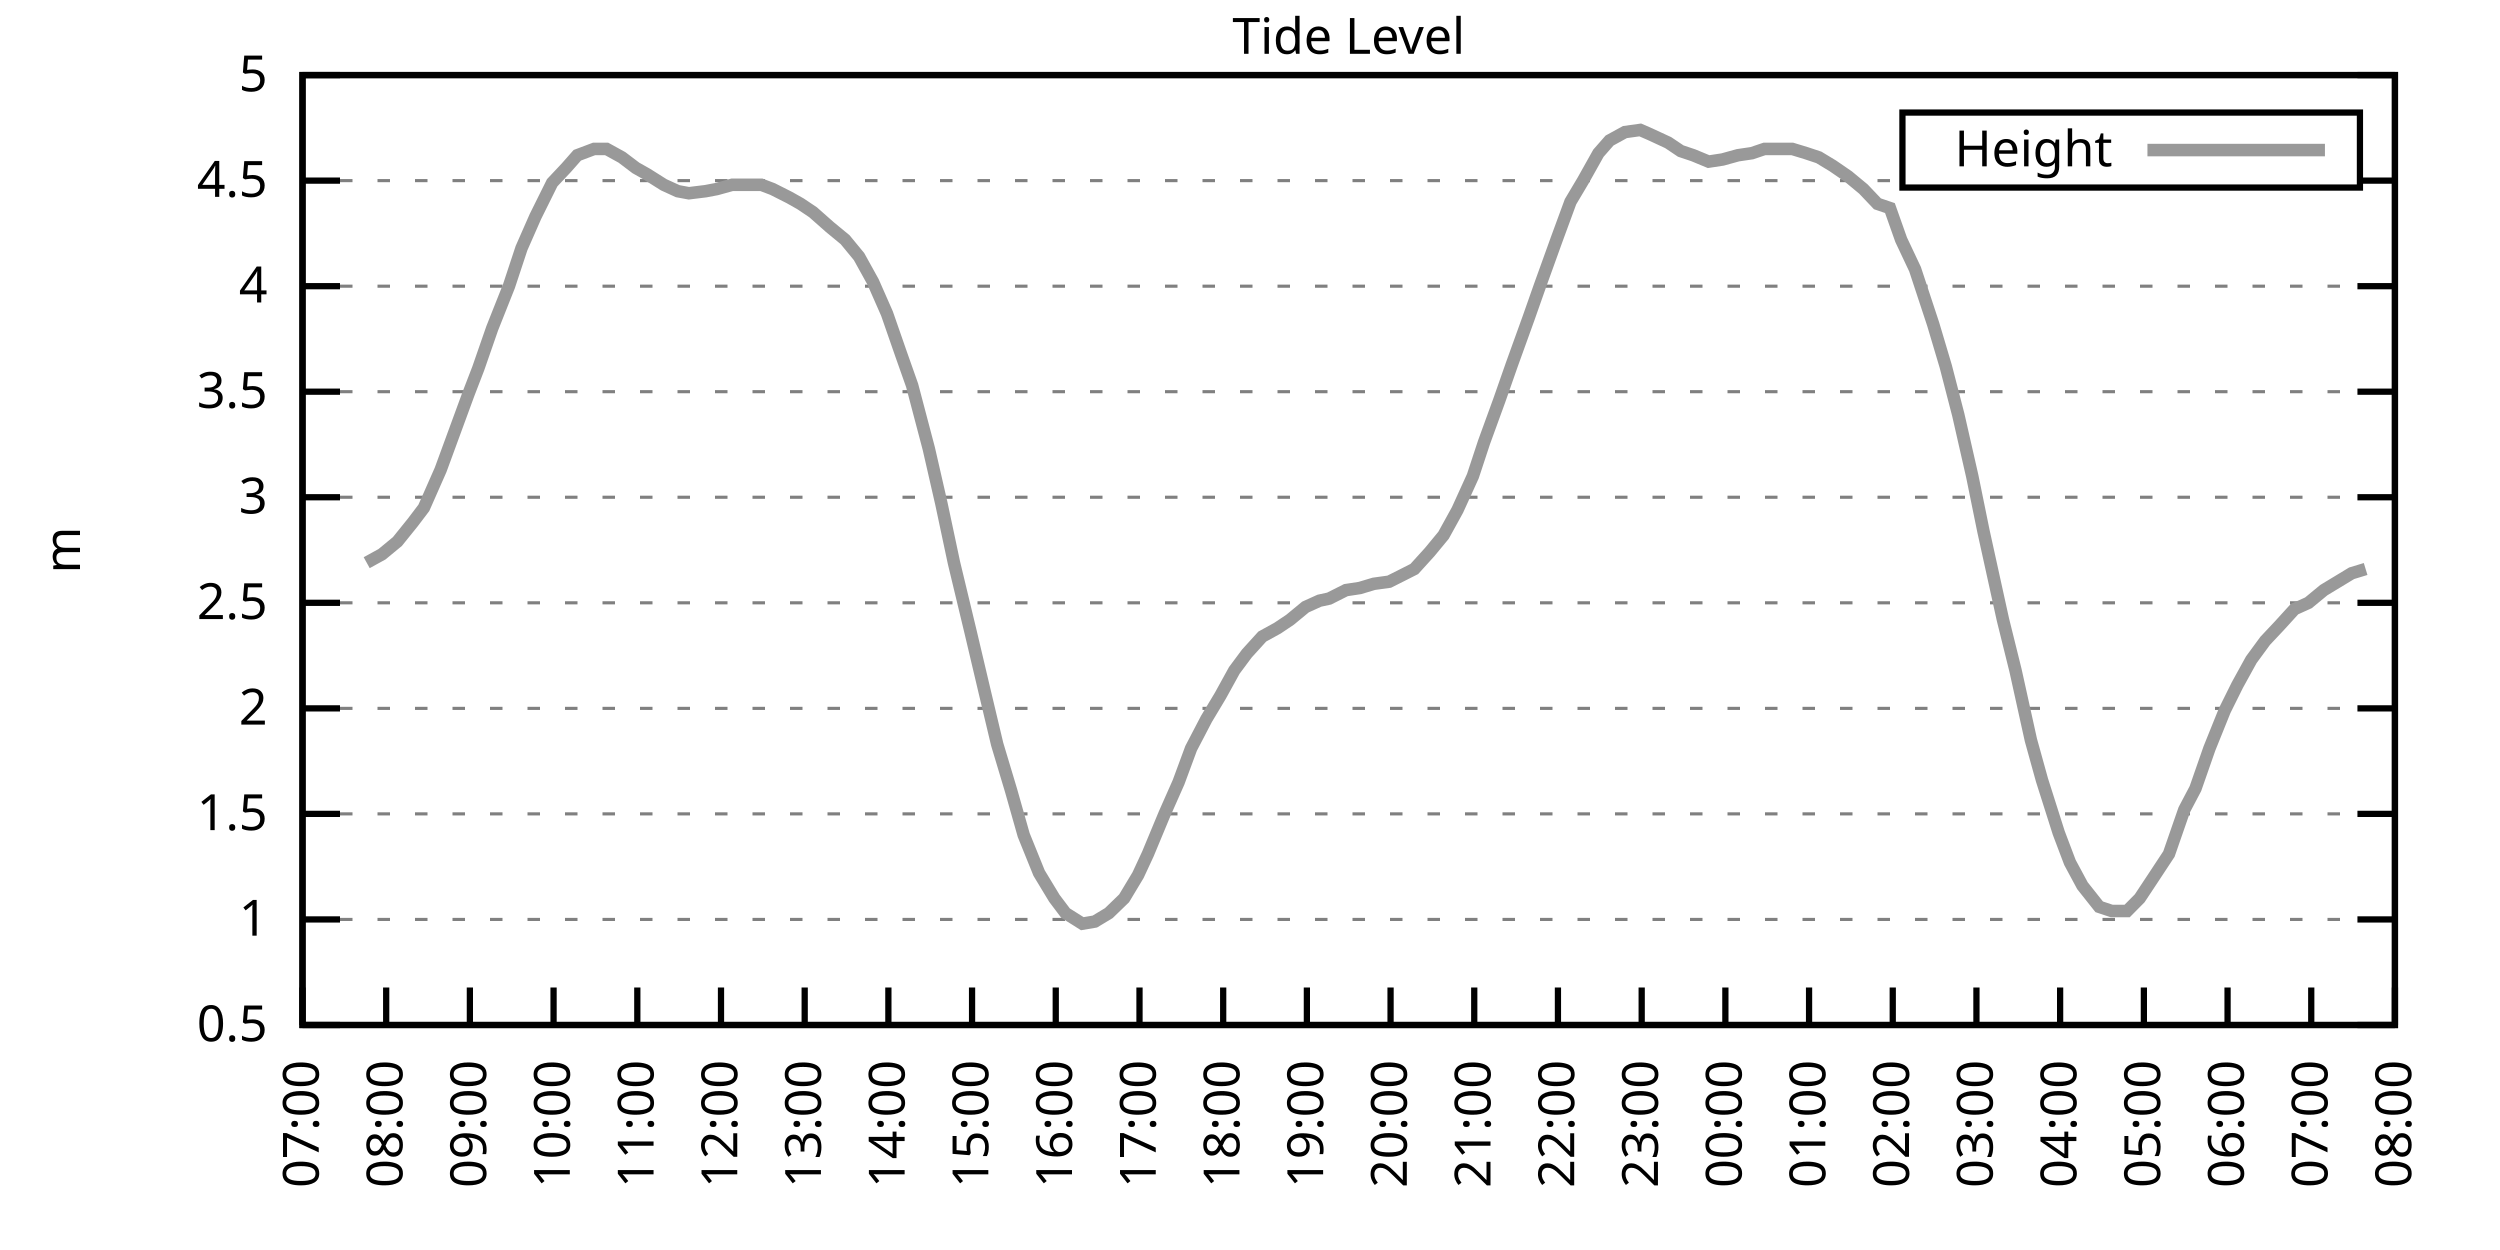
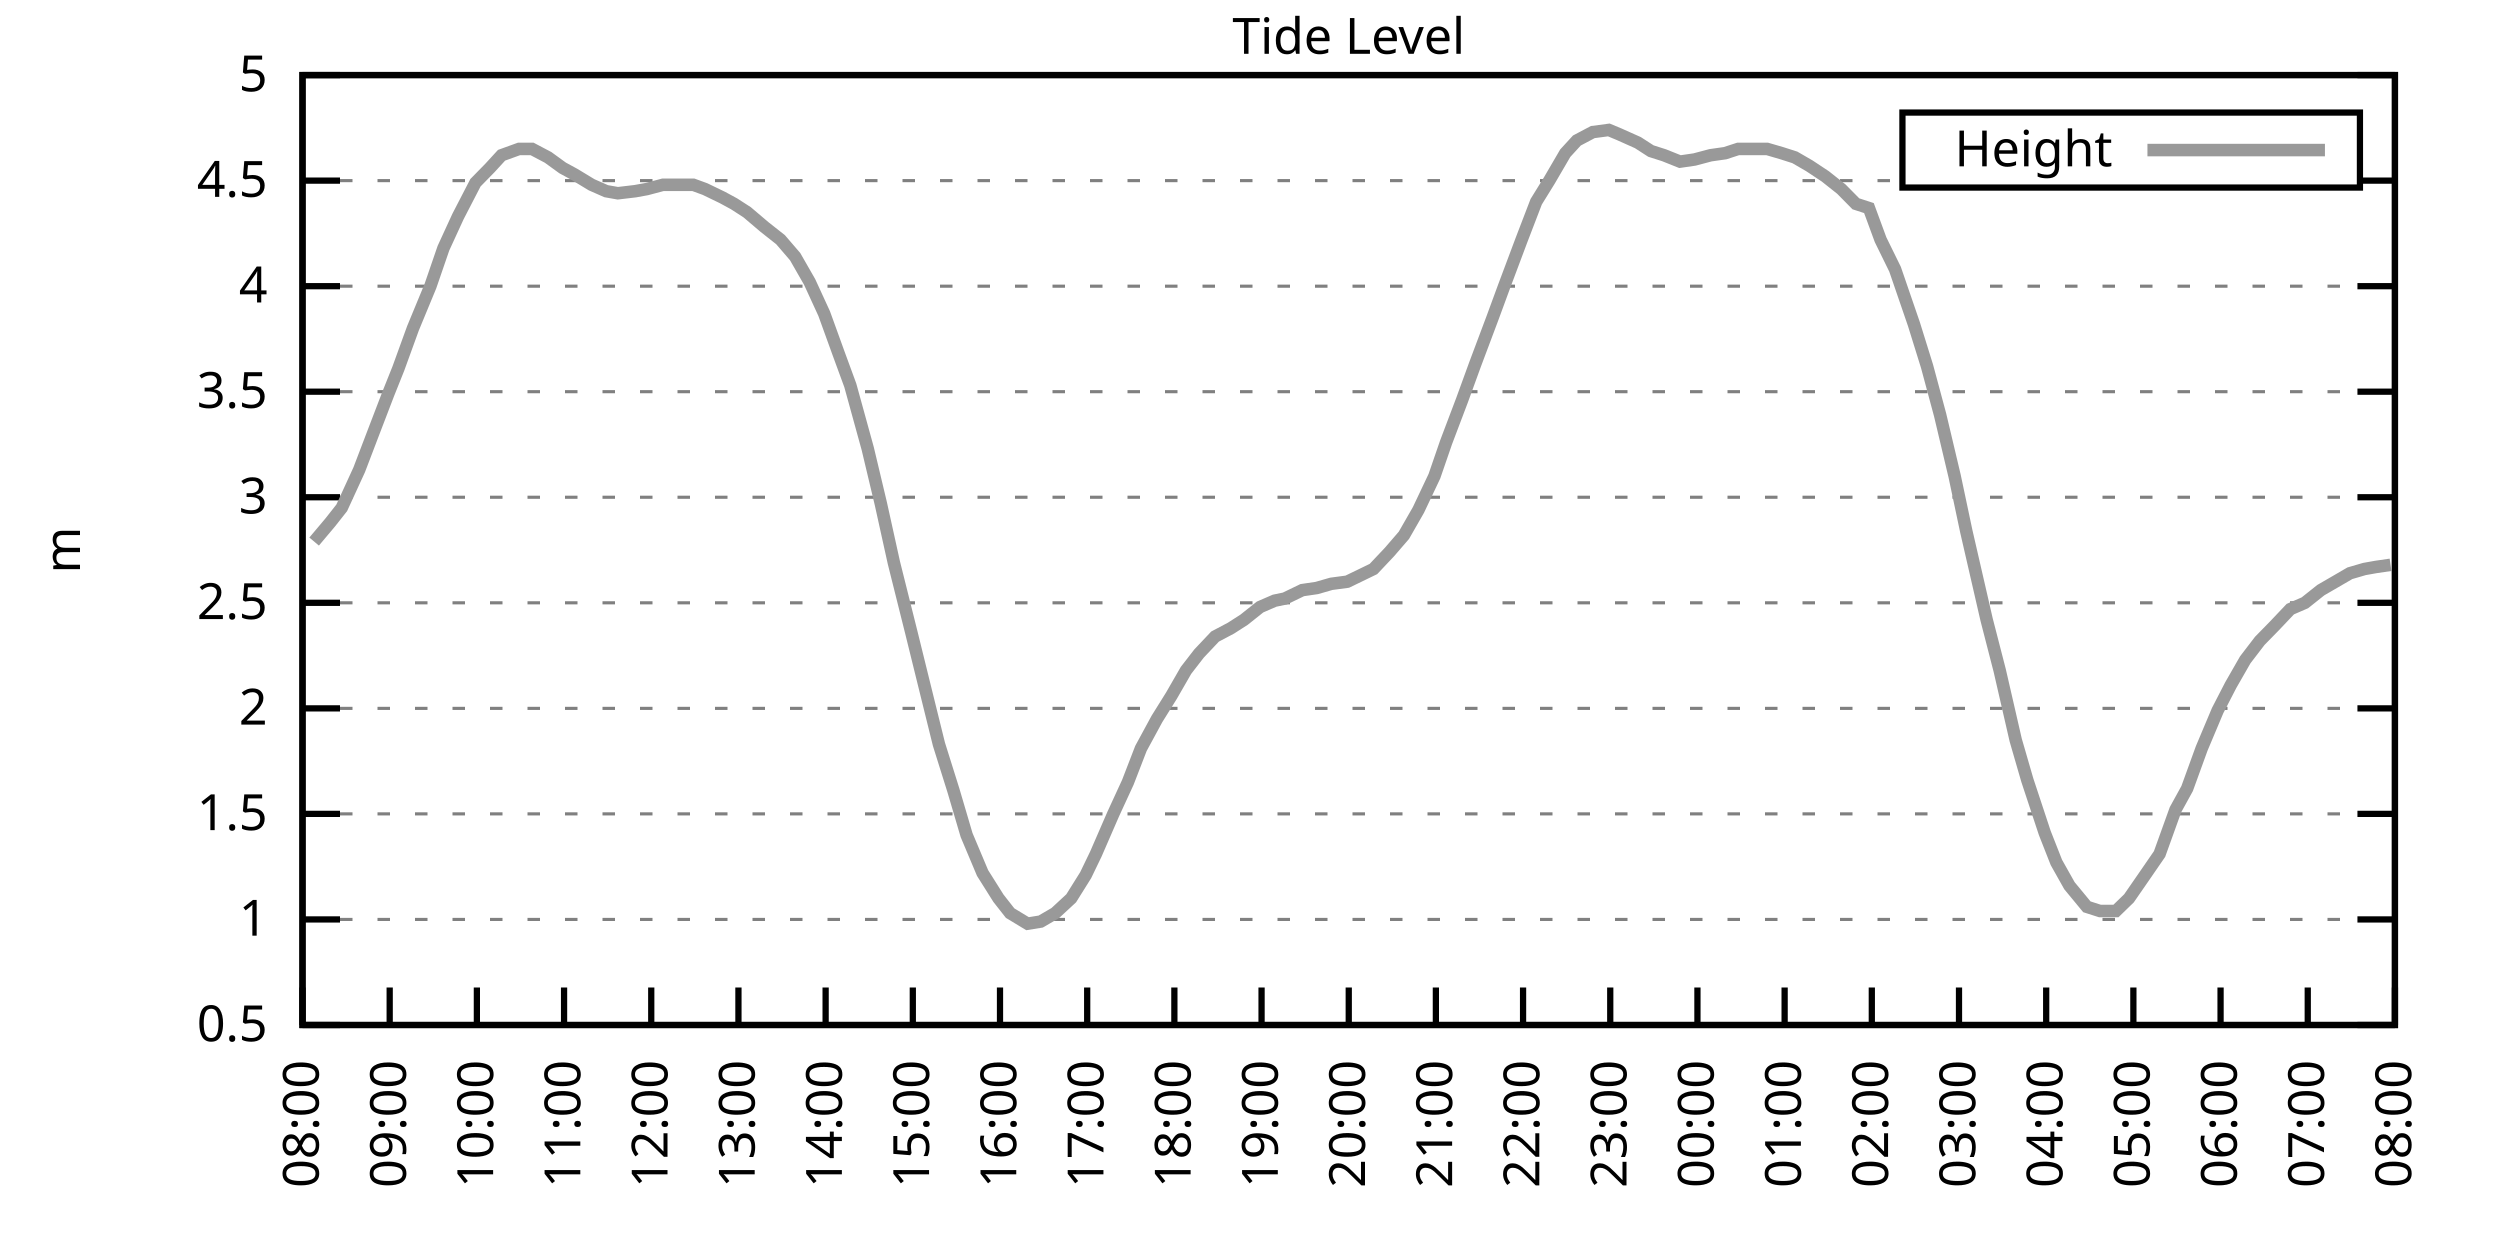
<svg xmlns="http://www.w3.org/2000/svg" xmlns:xlink="http://www.w3.org/1999/xlink" width="400" height="200" viewBox="0 0 400 200">
  <g id="gnuplot_canvas">
    <rect x="0" y="0" width="400" height="200" fill="none" />
    <defs>
      <circle id="gpDot" r="0.5" stroke-width="0.5" stroke="currentColor" />
      <path id="gpPt0" stroke-width="0.333" stroke="currentColor" d="M-1,0 h2 M0,-1 v2" />
      <path id="gpPt1" stroke-width="0.333" stroke="currentColor" d="M-1,-1 L1,1 M1,-1 L-1,1" />
      <path id="gpPt2" stroke-width="0.333" stroke="currentColor" d="M-1,0 L1,0 M0,-1 L0,1 M-1,-1 L1,1 M-1,1 L1,-1" />
      <rect id="gpPt3" stroke-width="0.333" stroke="currentColor" x="-1" y="-1" width="2" height="2" />
      <rect id="gpPt4" stroke-width="0.333" stroke="currentColor" fill="currentColor" x="-1" y="-1" width="2" height="2" />
      <circle id="gpPt5" stroke-width="0.333" stroke="currentColor" cx="0" cy="0" r="1" />
      <use xlink:href="#gpPt5" id="gpPt6" fill="currentColor" stroke="none" />
      <path id="gpPt7" stroke-width="0.333" stroke="currentColor" d="M0,-1.33 L-1.33,0.67 L1.33,0.67 z" />
      <use xlink:href="#gpPt7" id="gpPt8" fill="currentColor" stroke="none" />
      <use xlink:href="#gpPt7" id="gpPt9" stroke="currentColor" transform="rotate(180)" />
      <use xlink:href="#gpPt9" id="gpPt10" fill="currentColor" stroke="none" />
      <use xlink:href="#gpPt3" id="gpPt11" stroke="currentColor" transform="rotate(45)" />
      <use xlink:href="#gpPt11" id="gpPt12" fill="currentColor" stroke="none" />
      <path id="gpPt13" stroke-width="0.333" stroke="currentColor" d="M0,1.330 L1.265,0.411 L0.782,-1.067 L-0.782,-1.076 L-1.265,0.411 z" />
      <use xlink:href="#gpPt13" id="gpPt14" fill="currentColor" stroke="none" />
      <filter id="textbox" filterUnits="objectBoundingBox" x="0" y="0" height="1" width="1">
        <feFlood flood-color="white" flood-opacity="1" result="bgnd" />
        <feComposite in="SourceGraphic" in2="bgnd" operator="atop" />
      </filter>
      <filter id="greybox" filterUnits="objectBoundingBox" x="0" y="0" height="1" width="1">
        <feFlood flood-color="lightgrey" flood-opacity="1" result="grey" />
        <feComposite in="SourceGraphic" in2="grey" operator="atop" />
      </filter>
    </defs>
    <g fill="none" color="white" stroke="currentColor" stroke-width="1.00" stroke-linecap="butt" stroke-linejoin="miter">
</g>
    <g fill="none" color="black" stroke="currentColor" stroke-width="1.00" stroke-linecap="butt" stroke-linejoin="miter">
      <g stroke="none" shape-rendering="crispEdges">
        <polygon fill="rgb(255, 255, 255)" points="48.40,164.00 383.18,164.00 383.18,12.02 48.40,12.02 " />
      </g>
    </g>
    <g fill="none" color="black" stroke="currentColor" stroke-width="1.00" stroke-linecap="butt" stroke-linejoin="miter">
</g>
    <g fill="none" color="black" stroke="black" stroke-width="0.50" stroke-linecap="butt" stroke-linejoin="miter">
</g>
    <g fill="none" color="gray" stroke="currentColor" stroke-width="0.50" stroke-linecap="butt" stroke-linejoin="miter">
      <path stroke="gray" stroke-dasharray="2,4" class="gridline" d="M48.40,164.00 L383.19,164.00  " />
    </g>
    <g fill="none" color="gray" stroke="gray" stroke-width="1.00" stroke-linecap="butt" stroke-linejoin="miter">
</g>
    <g fill="none" color="black" stroke="currentColor" stroke-width="1.00" stroke-linecap="butt" stroke-linejoin="miter">
      <path stroke="black" d="M48.40,164.00 L54.40,164.00 M383.19,164.00 L377.19,164.00  " />
      <g transform="translate(42.80,166.60)" stroke="none" fill="black" font-family="Sans" font-size="8.00" text-anchor="end">
        <text>
          <tspan font-family="Sans"> 0.5</tspan>
        </text>
      </g>
    </g>
    <g fill="none" color="black" stroke="currentColor" stroke-width="1.00" stroke-linecap="butt" stroke-linejoin="miter">
</g>
    <g fill="none" color="black" stroke="black" stroke-width="0.50" stroke-linecap="butt" stroke-linejoin="miter">
</g>
    <g fill="none" color="gray" stroke="currentColor" stroke-width="0.50" stroke-linecap="butt" stroke-linejoin="miter">
      <path stroke="gray" stroke-dasharray="2,4" class="gridline" d="M48.40,147.11 L383.19,147.11  " />
    </g>
    <g fill="none" color="gray" stroke="gray" stroke-width="1.00" stroke-linecap="butt" stroke-linejoin="miter">
</g>
    <g fill="none" color="black" stroke="currentColor" stroke-width="1.00" stroke-linecap="butt" stroke-linejoin="miter">
      <path stroke="black" d="M48.40,147.11 L54.40,147.11 M383.19,147.11 L377.19,147.11  " />
      <g transform="translate(42.80,149.71)" stroke="none" fill="black" font-family="Sans" font-size="8.00" text-anchor="end">
        <text>
          <tspan font-family="Sans"> 1</tspan>
        </text>
      </g>
    </g>
    <g fill="none" color="black" stroke="currentColor" stroke-width="1.00" stroke-linecap="butt" stroke-linejoin="miter">
</g>
    <g fill="none" color="black" stroke="black" stroke-width="0.50" stroke-linecap="butt" stroke-linejoin="miter">
</g>
    <g fill="none" color="gray" stroke="currentColor" stroke-width="0.50" stroke-linecap="butt" stroke-linejoin="miter">
      <path stroke="gray" stroke-dasharray="2,4" class="gridline" d="M48.40,130.22 L383.19,130.22  " />
    </g>
    <g fill="none" color="gray" stroke="gray" stroke-width="1.00" stroke-linecap="butt" stroke-linejoin="miter">
</g>
    <g fill="none" color="black" stroke="currentColor" stroke-width="1.00" stroke-linecap="butt" stroke-linejoin="miter">
      <path stroke="black" d="M48.40,130.22 L54.40,130.22 M383.19,130.22 L377.19,130.22  " />
      <g transform="translate(42.80,132.82)" stroke="none" fill="black" font-family="Sans" font-size="8.00" text-anchor="end">
        <text>
          <tspan font-family="Sans"> 1.5</tspan>
        </text>
      </g>
    </g>
    <g fill="none" color="black" stroke="currentColor" stroke-width="1.00" stroke-linecap="butt" stroke-linejoin="miter">
</g>
    <g fill="none" color="black" stroke="black" stroke-width="0.50" stroke-linecap="butt" stroke-linejoin="miter">
</g>
    <g fill="none" color="gray" stroke="currentColor" stroke-width="0.50" stroke-linecap="butt" stroke-linejoin="miter">
      <path stroke="gray" stroke-dasharray="2,4" class="gridline" d="M48.40,113.34 L383.19,113.34  " />
    </g>
    <g fill="none" color="gray" stroke="gray" stroke-width="1.00" stroke-linecap="butt" stroke-linejoin="miter">
</g>
    <g fill="none" color="black" stroke="currentColor" stroke-width="1.00" stroke-linecap="butt" stroke-linejoin="miter">
      <path stroke="black" d="M48.40,113.34 L54.40,113.34 M383.19,113.34 L377.19,113.34  " />
      <g transform="translate(42.80,115.94)" stroke="none" fill="black" font-family="Sans" font-size="8.00" text-anchor="end">
        <text>
          <tspan font-family="Sans"> 2</tspan>
        </text>
      </g>
    </g>
    <g fill="none" color="black" stroke="currentColor" stroke-width="1.00" stroke-linecap="butt" stroke-linejoin="miter">
</g>
    <g fill="none" color="black" stroke="black" stroke-width="0.50" stroke-linecap="butt" stroke-linejoin="miter">
</g>
    <g fill="none" color="gray" stroke="currentColor" stroke-width="0.50" stroke-linecap="butt" stroke-linejoin="miter">
      <path stroke="gray" stroke-dasharray="2,4" class="gridline" d="M48.40,96.45 L383.19,96.45  " />
    </g>
    <g fill="none" color="gray" stroke="gray" stroke-width="1.00" stroke-linecap="butt" stroke-linejoin="miter">
</g>
    <g fill="none" color="black" stroke="currentColor" stroke-width="1.00" stroke-linecap="butt" stroke-linejoin="miter">
      <path stroke="black" d="M48.40,96.45 L54.40,96.45 M383.19,96.45 L377.19,96.45  " />
      <g transform="translate(42.80,99.05)" stroke="none" fill="black" font-family="Sans" font-size="8.00" text-anchor="end">
        <text>
          <tspan font-family="Sans"> 2.5</tspan>
        </text>
      </g>
    </g>
    <g fill="none" color="black" stroke="currentColor" stroke-width="1.00" stroke-linecap="butt" stroke-linejoin="miter">
</g>
    <g fill="none" color="black" stroke="black" stroke-width="0.50" stroke-linecap="butt" stroke-linejoin="miter">
</g>
    <g fill="none" color="gray" stroke="currentColor" stroke-width="0.50" stroke-linecap="butt" stroke-linejoin="miter">
      <path stroke="gray" stroke-dasharray="2,4" class="gridline" d="M48.40,79.56 L383.19,79.56  " />
    </g>
    <g fill="none" color="gray" stroke="gray" stroke-width="1.00" stroke-linecap="butt" stroke-linejoin="miter">
</g>
    <g fill="none" color="black" stroke="currentColor" stroke-width="1.00" stroke-linecap="butt" stroke-linejoin="miter">
      <path stroke="black" d="M48.40,79.56 L54.40,79.56 M383.19,79.56 L377.19,79.56  " />
      <g transform="translate(42.80,82.16)" stroke="none" fill="black" font-family="Sans" font-size="8.00" text-anchor="end">
        <text>
          <tspan font-family="Sans"> 3</tspan>
        </text>
      </g>
    </g>
    <g fill="none" color="black" stroke="currentColor" stroke-width="1.00" stroke-linecap="butt" stroke-linejoin="miter">
</g>
    <g fill="none" color="black" stroke="black" stroke-width="0.50" stroke-linecap="butt" stroke-linejoin="miter">
</g>
    <g fill="none" color="gray" stroke="currentColor" stroke-width="0.50" stroke-linecap="butt" stroke-linejoin="miter">
      <path stroke="gray" stroke-dasharray="2,4" class="gridline" d="M48.40,62.67 L383.19,62.67  " />
    </g>
    <g fill="none" color="gray" stroke="gray" stroke-width="1.00" stroke-linecap="butt" stroke-linejoin="miter">
</g>
    <g fill="none" color="black" stroke="currentColor" stroke-width="1.00" stroke-linecap="butt" stroke-linejoin="miter">
      <path stroke="black" d="M48.40,62.67 L54.40,62.67 M383.19,62.67 L377.19,62.67  " />
      <g transform="translate(42.80,65.27)" stroke="none" fill="black" font-family="Sans" font-size="8.00" text-anchor="end">
        <text>
          <tspan font-family="Sans"> 3.5</tspan>
        </text>
      </g>
    </g>
    <g fill="none" color="black" stroke="currentColor" stroke-width="1.00" stroke-linecap="butt" stroke-linejoin="miter">
</g>
    <g fill="none" color="black" stroke="black" stroke-width="0.50" stroke-linecap="butt" stroke-linejoin="miter">
</g>
    <g fill="none" color="gray" stroke="currentColor" stroke-width="0.50" stroke-linecap="butt" stroke-linejoin="miter">
      <path stroke="gray" stroke-dasharray="2,4" class="gridline" d="M48.40,45.79 L383.19,45.79  " />
    </g>
    <g fill="none" color="gray" stroke="gray" stroke-width="1.00" stroke-linecap="butt" stroke-linejoin="miter">
</g>
    <g fill="none" color="black" stroke="currentColor" stroke-width="1.00" stroke-linecap="butt" stroke-linejoin="miter">
      <path stroke="black" d="M48.40,45.79 L54.40,45.79 M383.19,45.79 L377.19,45.79  " />
      <g transform="translate(42.80,48.39)" stroke="none" fill="black" font-family="Sans" font-size="8.00" text-anchor="end">
        <text>
          <tspan font-family="Sans"> 4</tspan>
        </text>
      </g>
    </g>
    <g fill="none" color="black" stroke="currentColor" stroke-width="1.00" stroke-linecap="butt" stroke-linejoin="miter">
</g>
    <g fill="none" color="black" stroke="black" stroke-width="0.50" stroke-linecap="butt" stroke-linejoin="miter">
</g>
    <g fill="none" color="gray" stroke="currentColor" stroke-width="0.50" stroke-linecap="butt" stroke-linejoin="miter">
      <path stroke="gray" stroke-dasharray="2,4" class="gridline" d="M48.40,28.90 L304.39,28.90 M377.59,28.90 L383.19,28.90  " />
    </g>
    <g fill="none" color="gray" stroke="gray" stroke-width="1.00" stroke-linecap="butt" stroke-linejoin="miter">
</g>
    <g fill="none" color="black" stroke="currentColor" stroke-width="1.00" stroke-linecap="butt" stroke-linejoin="miter">
      <path stroke="black" d="M48.40,28.90 L54.40,28.90 M383.19,28.90 L377.19,28.90  " />
      <g transform="translate(42.80,31.50)" stroke="none" fill="black" font-family="Sans" font-size="8.00" text-anchor="end">
        <text>
          <tspan font-family="Sans"> 4.5</tspan>
        </text>
      </g>
    </g>
    <g fill="none" color="black" stroke="currentColor" stroke-width="1.00" stroke-linecap="butt" stroke-linejoin="miter">
</g>
    <g fill="none" color="black" stroke="black" stroke-width="0.50" stroke-linecap="butt" stroke-linejoin="miter">
</g>
    <g fill="none" color="gray" stroke="currentColor" stroke-width="0.50" stroke-linecap="butt" stroke-linejoin="miter">
      <path stroke="gray" stroke-dasharray="2,4" class="gridline" d="M48.40,12.01 L383.19,12.01  " />
    </g>
    <g fill="none" color="gray" stroke="gray" stroke-width="1.00" stroke-linecap="butt" stroke-linejoin="miter">
</g>
    <g fill="none" color="black" stroke="currentColor" stroke-width="1.00" stroke-linecap="butt" stroke-linejoin="miter">
      <path stroke="black" d="M48.40,12.01 L54.40,12.01 M383.19,12.01 L377.19,12.01  " />
      <g transform="translate(42.80,14.61)" stroke="none" fill="black" font-family="Sans" font-size="8.00" text-anchor="end">
        <text>
          <tspan font-family="Sans"> 5</tspan>
        </text>
      </g>
    </g>
    <g fill="none" color="black" stroke="currentColor" stroke-width="1.00" stroke-linecap="butt" stroke-linejoin="miter">
      <path stroke="black" d="M48.40,164.00 L48.40,158.00  " />
      <g transform="translate(51.00,169.60) rotate(270.00)" stroke="none" fill="black" font-family="Sans" font-size="8.00" text-anchor="end">
        <text>
-           <tspan font-family="Sans">07:00</tspan>
-         </text>
-       </g>
-     </g>
-     <g fill="none" color="black" stroke="currentColor" stroke-width="1.00" stroke-linecap="butt" stroke-linejoin="miter">
-       <path stroke="black" d="M61.79,164.00 L61.79,158.00  " />
-       <g transform="translate(64.39,169.60) rotate(270.00)" stroke="none" fill="black" font-family="Sans" font-size="8.00" text-anchor="end">
-         <text>
          <tspan font-family="Sans">08:00</tspan>
        </text>
      </g>
    </g>
    <g fill="none" color="black" stroke="currentColor" stroke-width="1.00" stroke-linecap="butt" stroke-linejoin="miter">
-       <path stroke="black" d="M75.18,164.00 L75.18,158.00  " />
-       <g transform="translate(77.78,169.60) rotate(270.00)" stroke="none" fill="black" font-family="Sans" font-size="8.00" text-anchor="end">
+       <path stroke="black" d="M62.35,164.00 L62.35,158.00  " />
+       <g transform="translate(64.95,169.60) rotate(270.00)" stroke="none" fill="black" font-family="Sans" font-size="8.00" text-anchor="end">
        <text>
          <tspan font-family="Sans">09:00</tspan>
        </text>
      </g>
    </g>
    <g fill="none" color="black" stroke="currentColor" stroke-width="1.00" stroke-linecap="butt" stroke-linejoin="miter">
-       <path stroke="black" d="M88.57,164.00 L88.57,158.00  " />
-       <g transform="translate(91.17,169.60) rotate(270.00)" stroke="none" fill="black" font-family="Sans" font-size="8.00" text-anchor="end">
+       <path stroke="black" d="M76.30,164.00 L76.30,158.00  " />
+       <g transform="translate(78.90,169.60) rotate(270.00)" stroke="none" fill="black" font-family="Sans" font-size="8.00" text-anchor="end">
        <text>
          <tspan font-family="Sans">10:00</tspan>
        </text>
      </g>
    </g>
    <g fill="none" color="black" stroke="currentColor" stroke-width="1.00" stroke-linecap="butt" stroke-linejoin="miter">
-       <path stroke="black" d="M101.97,164.00 L101.97,158.00  " />
-       <g transform="translate(104.57,169.60) rotate(270.00)" stroke="none" fill="black" font-family="Sans" font-size="8.00" text-anchor="end">
+       <path stroke="black" d="M90.25,164.00 L90.25,158.00  " />
+       <g transform="translate(92.85,169.60) rotate(270.00)" stroke="none" fill="black" font-family="Sans" font-size="8.00" text-anchor="end">
        <text>
          <tspan font-family="Sans">11:00</tspan>
        </text>
      </g>
    </g>
    <g fill="none" color="black" stroke="currentColor" stroke-width="1.00" stroke-linecap="butt" stroke-linejoin="miter">
-       <path stroke="black" d="M115.36,164.00 L115.36,158.00  " />
-       <g transform="translate(117.96,169.60) rotate(270.00)" stroke="none" fill="black" font-family="Sans" font-size="8.00" text-anchor="end">
+       <path stroke="black" d="M104.20,164.00 L104.20,158.00  " />
+       <g transform="translate(106.80,169.60) rotate(270.00)" stroke="none" fill="black" font-family="Sans" font-size="8.00" text-anchor="end">
        <text>
          <tspan font-family="Sans">12:00</tspan>
        </text>
      </g>
    </g>
    <g fill="none" color="black" stroke="currentColor" stroke-width="1.00" stroke-linecap="butt" stroke-linejoin="miter">
-       <path stroke="black" d="M128.75,164.00 L128.75,158.00  " />
-       <g transform="translate(131.35,169.60) rotate(270.00)" stroke="none" fill="black" font-family="Sans" font-size="8.00" text-anchor="end">
+       <path stroke="black" d="M118.15,164.00 L118.15,158.00  " />
+       <g transform="translate(120.75,169.60) rotate(270.00)" stroke="none" fill="black" font-family="Sans" font-size="8.00" text-anchor="end">
        <text>
          <tspan font-family="Sans">13:00</tspan>
        </text>
      </g>
    </g>
    <g fill="none" color="black" stroke="currentColor" stroke-width="1.00" stroke-linecap="butt" stroke-linejoin="miter">
-       <path stroke="black" d="M142.14,164.00 L142.14,158.00  " />
-       <g transform="translate(144.74,169.60) rotate(270.00)" stroke="none" fill="black" font-family="Sans" font-size="8.00" text-anchor="end">
+       <path stroke="black" d="M132.10,164.00 L132.10,158.00  " />
+       <g transform="translate(134.70,169.60) rotate(270.00)" stroke="none" fill="black" font-family="Sans" font-size="8.00" text-anchor="end">
        <text>
          <tspan font-family="Sans">14:00</tspan>
        </text>
      </g>
    </g>
    <g fill="none" color="black" stroke="currentColor" stroke-width="1.00" stroke-linecap="butt" stroke-linejoin="miter">
-       <path stroke="black" d="M155.53,164.00 L155.53,158.00  " />
-       <g transform="translate(158.13,169.60) rotate(270.00)" stroke="none" fill="black" font-family="Sans" font-size="8.00" text-anchor="end">
+       <path stroke="black" d="M146.05,164.00 L146.05,158.00  " />
+       <g transform="translate(148.65,169.60) rotate(270.00)" stroke="none" fill="black" font-family="Sans" font-size="8.00" text-anchor="end">
        <text>
          <tspan font-family="Sans">15:00</tspan>
        </text>
      </g>
    </g>
    <g fill="none" color="black" stroke="currentColor" stroke-width="1.00" stroke-linecap="butt" stroke-linejoin="miter">
-       <path stroke="black" d="M168.92,164.00 L168.92,158.00  " />
-       <g transform="translate(171.52,169.60) rotate(270.00)" stroke="none" fill="black" font-family="Sans" font-size="8.00" text-anchor="end">
+       <path stroke="black" d="M160.00,164.00 L160.00,158.00  " />
+       <g transform="translate(162.60,169.60) rotate(270.00)" stroke="none" fill="black" font-family="Sans" font-size="8.00" text-anchor="end">
        <text>
          <tspan font-family="Sans">16:00</tspan>
        </text>
      </g>
    </g>
    <g fill="none" color="black" stroke="currentColor" stroke-width="1.00" stroke-linecap="butt" stroke-linejoin="miter">
-       <path stroke="black" d="M182.32,164.00 L182.32,158.00  " />
-       <g transform="translate(184.92,169.60) rotate(270.00)" stroke="none" fill="black" font-family="Sans" font-size="8.00" text-anchor="end">
+       <path stroke="black" d="M173.95,164.00 L173.95,158.00  " />
+       <g transform="translate(176.55,169.60) rotate(270.00)" stroke="none" fill="black" font-family="Sans" font-size="8.00" text-anchor="end">
        <text>
          <tspan font-family="Sans">17:00</tspan>
        </text>
      </g>
    </g>
    <g fill="none" color="black" stroke="currentColor" stroke-width="1.00" stroke-linecap="butt" stroke-linejoin="miter">
-       <path stroke="black" d="M195.71,164.00 L195.71,158.00  " />
-       <g transform="translate(198.31,169.60) rotate(270.00)" stroke="none" fill="black" font-family="Sans" font-size="8.00" text-anchor="end">
+       <path stroke="black" d="M187.90,164.00 L187.90,158.00  " />
+       <g transform="translate(190.50,169.60) rotate(270.00)" stroke="none" fill="black" font-family="Sans" font-size="8.00" text-anchor="end">
        <text>
          <tspan font-family="Sans">18:00</tspan>
        </text>
      </g>
    </g>
    <g fill="none" color="black" stroke="currentColor" stroke-width="1.00" stroke-linecap="butt" stroke-linejoin="miter">
-       <path stroke="black" d="M209.10,164.00 L209.10,158.00  " />
-       <g transform="translate(211.70,169.60) rotate(270.00)" stroke="none" fill="black" font-family="Sans" font-size="8.00" text-anchor="end">
+       <path stroke="black" d="M201.85,164.00 L201.85,158.00  " />
+       <g transform="translate(204.45,169.60) rotate(270.00)" stroke="none" fill="black" font-family="Sans" font-size="8.00" text-anchor="end">
        <text>
          <tspan font-family="Sans">19:00</tspan>
        </text>
      </g>
    </g>
    <g fill="none" color="black" stroke="currentColor" stroke-width="1.00" stroke-linecap="butt" stroke-linejoin="miter">
-       <path stroke="black" d="M222.49,164.00 L222.49,158.00  " />
-       <g transform="translate(225.09,169.60) rotate(270.00)" stroke="none" fill="black" font-family="Sans" font-size="8.00" text-anchor="end">
+       <path stroke="black" d="M215.80,164.00 L215.80,158.00  " />
+       <g transform="translate(218.40,169.60) rotate(270.00)" stroke="none" fill="black" font-family="Sans" font-size="8.00" text-anchor="end">
        <text>
          <tspan font-family="Sans">20:00</tspan>
        </text>
      </g>
    </g>
    <g fill="none" color="black" stroke="currentColor" stroke-width="1.00" stroke-linecap="butt" stroke-linejoin="miter">
-       <path stroke="black" d="M235.88,164.00 L235.88,158.00  " />
-       <g transform="translate(238.48,169.60) rotate(270.00)" stroke="none" fill="black" font-family="Sans" font-size="8.00" text-anchor="end">
+       <path stroke="black" d="M229.74,164.00 L229.74,158.00  " />
+       <g transform="translate(232.34,169.60) rotate(270.00)" stroke="none" fill="black" font-family="Sans" font-size="8.00" text-anchor="end">
        <text>
          <tspan font-family="Sans">21:00</tspan>
        </text>
      </g>
    </g>
    <g fill="none" color="black" stroke="currentColor" stroke-width="1.00" stroke-linecap="butt" stroke-linejoin="miter">
-       <path stroke="black" d="M249.27,164.00 L249.27,158.00  " />
-       <g transform="translate(251.87,169.60) rotate(270.00)" stroke="none" fill="black" font-family="Sans" font-size="8.00" text-anchor="end">
+       <path stroke="black" d="M243.69,164.00 L243.69,158.00  " />
+       <g transform="translate(246.29,169.60) rotate(270.00)" stroke="none" fill="black" font-family="Sans" font-size="8.00" text-anchor="end">
        <text>
          <tspan font-family="Sans">22:00</tspan>
        </text>
      </g>
    </g>
    <g fill="none" color="black" stroke="currentColor" stroke-width="1.00" stroke-linecap="butt" stroke-linejoin="miter">
-       <path stroke="black" d="M262.67,164.00 L262.67,158.00  " />
-       <g transform="translate(265.27,169.60) rotate(270.00)" stroke="none" fill="black" font-family="Sans" font-size="8.00" text-anchor="end">
+       <path stroke="black" d="M257.64,164.00 L257.64,158.00  " />
+       <g transform="translate(260.24,169.60) rotate(270.00)" stroke="none" fill="black" font-family="Sans" font-size="8.00" text-anchor="end">
        <text>
          <tspan font-family="Sans">23:00</tspan>
        </text>
      </g>
    </g>
    <g fill="none" color="black" stroke="currentColor" stroke-width="1.00" stroke-linecap="butt" stroke-linejoin="miter">
-       <path stroke="black" d="M276.06,164.00 L276.06,158.00  " />
-       <g transform="translate(278.66,169.60) rotate(270.00)" stroke="none" fill="black" font-family="Sans" font-size="8.00" text-anchor="end">
+       <path stroke="black" d="M271.59,164.00 L271.59,158.00  " />
+       <g transform="translate(274.19,169.60) rotate(270.00)" stroke="none" fill="black" font-family="Sans" font-size="8.00" text-anchor="end">
        <text>
          <tspan font-family="Sans">00:00</tspan>
        </text>
      </g>
    </g>
    <g fill="none" color="black" stroke="currentColor" stroke-width="1.00" stroke-linecap="butt" stroke-linejoin="miter">
-       <path stroke="black" d="M289.45,164.00 L289.45,158.00  " />
-       <g transform="translate(292.05,169.60) rotate(270.00)" stroke="none" fill="black" font-family="Sans" font-size="8.00" text-anchor="end">
+       <path stroke="black" d="M285.54,164.00 L285.54,158.00  " />
+       <g transform="translate(288.14,169.60) rotate(270.00)" stroke="none" fill="black" font-family="Sans" font-size="8.00" text-anchor="end">
        <text>
          <tspan font-family="Sans">01:00</tspan>
        </text>
      </g>
    </g>
    <g fill="none" color="black" stroke="currentColor" stroke-width="1.00" stroke-linecap="butt" stroke-linejoin="miter">
-       <path stroke="black" d="M302.84,164.00 L302.84,158.00  " />
-       <g transform="translate(305.44,169.60) rotate(270.00)" stroke="none" fill="black" font-family="Sans" font-size="8.00" text-anchor="end">
+       <path stroke="black" d="M299.49,164.00 L299.49,158.00  " />
+       <g transform="translate(302.09,169.60) rotate(270.00)" stroke="none" fill="black" font-family="Sans" font-size="8.00" text-anchor="end">
        <text>
          <tspan font-family="Sans">02:00</tspan>
        </text>
      </g>
    </g>
    <g fill="none" color="black" stroke="currentColor" stroke-width="1.00" stroke-linecap="butt" stroke-linejoin="miter">
-       <path stroke="black" d="M316.23,164.00 L316.23,158.00  " />
-       <g transform="translate(318.83,169.60) rotate(270.00)" stroke="none" fill="black" font-family="Sans" font-size="8.00" text-anchor="end">
+       <path stroke="black" d="M313.44,164.00 L313.44,158.00  " />
+       <g transform="translate(316.04,169.60) rotate(270.00)" stroke="none" fill="black" font-family="Sans" font-size="8.00" text-anchor="end">
        <text>
          <tspan font-family="Sans">03:00</tspan>
        </text>
      </g>
    </g>
    <g fill="none" color="black" stroke="currentColor" stroke-width="1.00" stroke-linecap="butt" stroke-linejoin="miter">
-       <path stroke="black" d="M329.62,164.00 L329.62,158.00  " />
-       <g transform="translate(332.22,169.60) rotate(270.00)" stroke="none" fill="black" font-family="Sans" font-size="8.00" text-anchor="end">
+       <path stroke="black" d="M327.39,164.00 L327.39,158.00  " />
+       <g transform="translate(329.99,169.60) rotate(270.00)" stroke="none" fill="black" font-family="Sans" font-size="8.00" text-anchor="end">
        <text>
          <tspan font-family="Sans">04:00</tspan>
        </text>
      </g>
    </g>
    <g fill="none" color="black" stroke="currentColor" stroke-width="1.00" stroke-linecap="butt" stroke-linejoin="miter">
-       <path stroke="black" d="M343.02,164.00 L343.02,158.00  " />
-       <g transform="translate(345.62,169.60) rotate(270.00)" stroke="none" fill="black" font-family="Sans" font-size="8.00" text-anchor="end">
+       <path stroke="black" d="M341.34,164.00 L341.34,158.00  " />
+       <g transform="translate(343.94,169.60) rotate(270.00)" stroke="none" fill="black" font-family="Sans" font-size="8.00" text-anchor="end">
        <text>
          <tspan font-family="Sans">05:00</tspan>
        </text>
      </g>
    </g>
    <g fill="none" color="black" stroke="currentColor" stroke-width="1.00" stroke-linecap="butt" stroke-linejoin="miter">
-       <path stroke="black" d="M356.41,164.00 L356.41,158.00  " />
-       <g transform="translate(359.01,169.60) rotate(270.00)" stroke="none" fill="black" font-family="Sans" font-size="8.00" text-anchor="end">
+       <path stroke="black" d="M355.29,164.00 L355.29,158.00  " />
+       <g transform="translate(357.89,169.60) rotate(270.00)" stroke="none" fill="black" font-family="Sans" font-size="8.00" text-anchor="end">
        <text>
          <tspan font-family="Sans">06:00</tspan>
        </text>
      </g>
    </g>
    <g fill="none" color="black" stroke="currentColor" stroke-width="1.00" stroke-linecap="butt" stroke-linejoin="miter">
-       <path stroke="black" d="M369.80,164.00 L369.80,158.00  " />
-       <g transform="translate(372.40,169.60) rotate(270.00)" stroke="none" fill="black" font-family="Sans" font-size="8.00" text-anchor="end">
+       <path stroke="black" d="M369.24,164.00 L369.24,158.00  " />
+       <g transform="translate(371.84,169.60) rotate(270.00)" stroke="none" fill="black" font-family="Sans" font-size="8.00" text-anchor="end">
        <text>
          <tspan font-family="Sans">07:00</tspan>
        </text>
      </g>
    </g>
    <g fill="none" color="black" stroke="currentColor" stroke-width="1.00" stroke-linecap="butt" stroke-linejoin="miter">
      <path stroke="black" d="M383.19,164.00 L383.19,158.00  " />
      <g transform="translate(385.79,169.60) rotate(270.00)" stroke="none" fill="black" font-family="Sans" font-size="8.00" text-anchor="end">
        <text>
          <tspan font-family="Sans">08:00</tspan>
        </text>
      </g>
    </g>
    <g fill="none" color="black" stroke="currentColor" stroke-width="1.00" stroke-linecap="butt" stroke-linejoin="miter">
</g>
    <g fill="none" color="black" stroke="currentColor" stroke-width="1.00" stroke-linecap="butt" stroke-linejoin="miter">
      <path stroke="black" d="M48.40,12.01 L48.40,164.00 L383.19,164.00 L383.19,12.01 L48.40,12.01 Z  " />
    </g>
    <g fill="none" color="black" stroke="currentColor" stroke-width="1.00" stroke-linecap="butt" stroke-linejoin="miter">
</g>
    <g fill="none" color="black" stroke="currentColor" stroke-width="1.00" stroke-linecap="butt" stroke-linejoin="miter">
      <path stroke="black" d="M304.39,30.01 L304.39,18.01 L377.59,18.01 L377.59,30.01 L304.39,30.01 Z  " />
    </g>
    <g id="Tide_level_plot_1">
      <g fill="none" color="white" stroke="black" stroke-width="2.00" stroke-linecap="butt" stroke-linejoin="miter">
</g>
      <g fill="none" color="black" stroke="currentColor" stroke-width="2.00" stroke-linecap="butt" stroke-linejoin="miter">
        <g transform="translate(337.99,26.61)" stroke="none" fill="black" font-family="Sans" font-size="8.00" text-anchor="end">
          <text>
            <tspan font-family="Sans">Height</tspan>
          </text>
        </g>
      </g>
      <g fill="none" color="black" stroke="currentColor" stroke-width="2.00" stroke-linecap="butt" stroke-linejoin="miter">
-         <path stroke="rgb(153, 153, 153)" d="M343.59,24.01 L371.99,24.01 M58.67,90.03 L61.12,88.68 L63.58,86.65 L66.03,83.61 L67.82,81.25 L70.50,75.17   L72.73,69.09 L74.96,63.01 L76.52,58.96 L78.75,52.54 L81.43,45.79 L83.44,39.71 L85.67,34.64 L88.35,29.24   L90.58,26.87 L92.37,24.84 L95.05,23.83 L97.06,23.83 L99.51,25.18 L101.74,26.87 L103.53,27.88 L106.21,29.57   L108.44,30.59 L110.22,30.92 L112.90,30.59 L114.69,30.25 L117.14,29.57 L119.38,29.57 L121.83,29.57 L123.62,30.25   L126.29,31.60 L128.08,32.61 L130.09,33.96 L132.77,36.33 L135.22,38.35 L137.45,41.06 L139.69,45.11 L141.92,50.18   L144.15,56.59 L145.94,61.66 L148.61,71.79 L150.62,80.57 L152.63,90.03 L155.31,101.18 L157.54,110.63 L159.55,119.08   L161.78,126.51 L163.79,133.60 L166.25,139.68 L168.70,143.73 L170.49,146.10 L173.17,147.79 L175.17,147.45 L177.41,146.10   L179.86,143.73 L182.09,140.02 L183.66,136.64 L186.33,130.22 L188.57,125.16 L190.57,119.75 L193.03,115.03 L195.26,111.31   L197.49,107.26 L199.50,104.56 L201.96,101.85 L204.41,100.50 L206.42,99.15 L208.88,97.12 L211.11,96.11 L212.67,95.77   L215.35,94.42 L217.58,94.08 L219.81,93.41 L222.27,93.07 L224.28,92.06 L226.29,91.04 L228.74,88.34 L230.97,85.64   L233.20,81.59 L235.66,76.18 L237.44,70.78 L239.90,64.02 L241.91,58.28 L244.59,50.85 L246.37,45.79 L249.05,38.35   L251.28,32.28 L253.29,28.90 L255.75,24.51 L257.53,22.48 L259.99,21.13 L262.44,20.79 L264.00,21.47 L266.91,22.82   L268.92,24.17 L270.92,24.84 L273.38,25.86 L275.61,25.52 L278.07,24.84 L280.30,24.51 L282.31,23.83 L284.54,23.83   L286.77,23.83 L289.00,24.51 L291.01,25.18 L293.24,26.53 L295.70,28.22 L298.15,30.25 L300.39,32.61 L302.39,33.29   L304.18,38.35 L306.41,43.08 L309.31,51.87 L311.32,58.62 L313.33,66.39 L315.56,76.18 L317.35,84.97 L320.47,99.15   L322.48,107.26 L324.94,118.40 L326.72,124.82 L329.40,133.26 L331.19,137.99 L333.19,141.71 L335.87,145.09 L337.88,145.76   L340.34,145.76 L342.35,143.73 L344.58,140.36 L347.03,136.64 L349.49,129.55 L351.27,126.17 L353.51,119.75 L355.96,113.67   L357.97,109.62 L360.20,105.57 L362.43,102.53 L364.66,100.16 L367.12,97.46 L369.35,96.45 L371.81,94.42 L374.04,93.07   L376.27,91.72 L378.50,91.04  " />
+         <path stroke="rgb(153, 153, 153)" d="M343.59,24.01 L371.99,24.01 M50.26,86.65 L52.82,83.61 L54.68,81.25 L57.47,75.17 L59.79,69.09 L62.12,63.01   L63.74,58.96 L66.07,52.54 L68.86,45.79 L70.95,39.71 L73.28,34.64 L76.07,29.24 L78.39,26.87 L80.25,24.84   L83.04,23.83 L85.13,23.83 L87.69,25.18 L90.02,26.87 L91.88,27.88 L94.67,29.57 L96.99,30.59 L98.85,30.92   L101.64,30.59 L103.50,30.25 L106.06,29.57 L108.38,29.57 L110.94,29.57 L112.80,30.25 L115.59,31.60 L117.45,32.61   L119.54,33.96 L122.33,36.33 L124.89,38.35 L127.22,41.06 L129.54,45.11 L131.87,50.18 L134.19,56.59 L136.05,61.66   L138.84,71.79 L140.93,80.57 L143.02,90.03 L145.81,101.18 L148.14,110.63 L150.23,119.08 L152.56,126.51 L154.65,133.60   L157.21,139.68 L159.76,143.73 L161.62,146.10 L164.41,147.79 L166.51,147.45 L168.83,146.10 L171.39,143.73 L173.71,140.02   L175.34,136.64 L178.13,130.22 L180.46,125.16 L182.55,119.75 L185.11,115.03 L187.43,111.31 L189.76,107.26 L191.85,104.56   L194.41,101.85 L196.96,100.50 L199.06,99.15 L201.61,97.12 L203.94,96.11 L205.57,95.77 L208.36,94.42 L210.68,94.08   L213.01,93.41 L215.56,93.07 L217.65,92.06 L219.75,91.04 L222.30,88.34 L224.63,85.64 L226.95,81.59 L229.51,76.18   L231.37,70.78 L233.93,64.02 L236.02,58.28 L238.81,50.85 L240.67,45.79 L243.46,38.35 L245.79,32.28 L247.88,28.90   L250.44,24.51 L252.30,22.48 L254.85,21.13 L257.41,20.79 L259.04,21.47 L262.06,22.82 L264.15,24.17 L266.25,24.84   L268.80,25.86 L271.13,25.52 L273.69,24.84 L276.01,24.51 L278.10,23.83 L280.43,23.83 L282.75,23.83 L285.08,24.51   L287.17,25.18 L289.50,26.53 L292.05,28.22 L294.61,30.25 L296.94,32.61 L299.03,33.29 L300.89,38.35 L303.21,43.08   L306.23,51.87 L308.33,58.62 L310.42,66.39 L312.74,76.18 L314.60,84.97 L317.86,99.15 L319.95,107.26 L322.51,118.40   L324.37,124.82 L327.16,133.26 L329.02,137.99 L331.11,141.71 L333.90,145.09 L335.99,145.76 L338.55,145.76 L340.64,143.73   L342.97,140.36 L345.53,136.64 L348.08,129.55 L349.94,126.17 L352.27,119.75 L354.83,113.67 L356.92,109.62 L359.24,105.57   L361.57,102.53 L363.89,100.16 L366.45,97.46 L368.78,96.45 L371.33,94.42 L373.66,93.07 L375.98,91.72 L378.31,91.04   L380.17,90.71 L382.49,90.37  " />
      </g>
    </g>
    <g fill="none" color="black" stroke="currentColor" stroke-width="2.00" stroke-linecap="butt" stroke-linejoin="miter">
</g>
    <g fill="none" color="black" stroke="black" stroke-width="1.00" stroke-linecap="butt" stroke-linejoin="miter">
</g>
    <g fill="none" color="black" stroke="currentColor" stroke-width="1.00" stroke-linecap="butt" stroke-linejoin="miter">
      <path stroke="black" d="M48.40,12.01 L48.40,164.00 L383.19,164.00 L383.19,12.01 L48.40,12.01 Z  " />
      <g transform="translate(12.80,88.01) rotate(270.00)" stroke="none" fill="black" font-family="Sans" font-size="8.00" text-anchor="middle">
        <text>
          <tspan font-family="Sans">m</tspan>
        </text>
      </g>
    </g>
    <g fill="none" color="black" stroke="currentColor" stroke-width="1.00" stroke-linecap="butt" stroke-linejoin="miter">
</g>
    <g fill="none" color="black" stroke="currentColor" stroke-width="1.00" stroke-linecap="butt" stroke-linejoin="miter">
      <g transform="translate(215.79,8.61)" stroke="none" fill="black" font-family="Sans" font-size="8.00" text-anchor="middle">
        <text>
          <tspan font-family="Sans">Tide Level</tspan>
        </text>
      </g>
    </g>
    <g fill="none" color="black" stroke="currentColor" stroke-width="1.00" stroke-linecap="butt" stroke-linejoin="miter">
</g>
  </g>
</svg>
